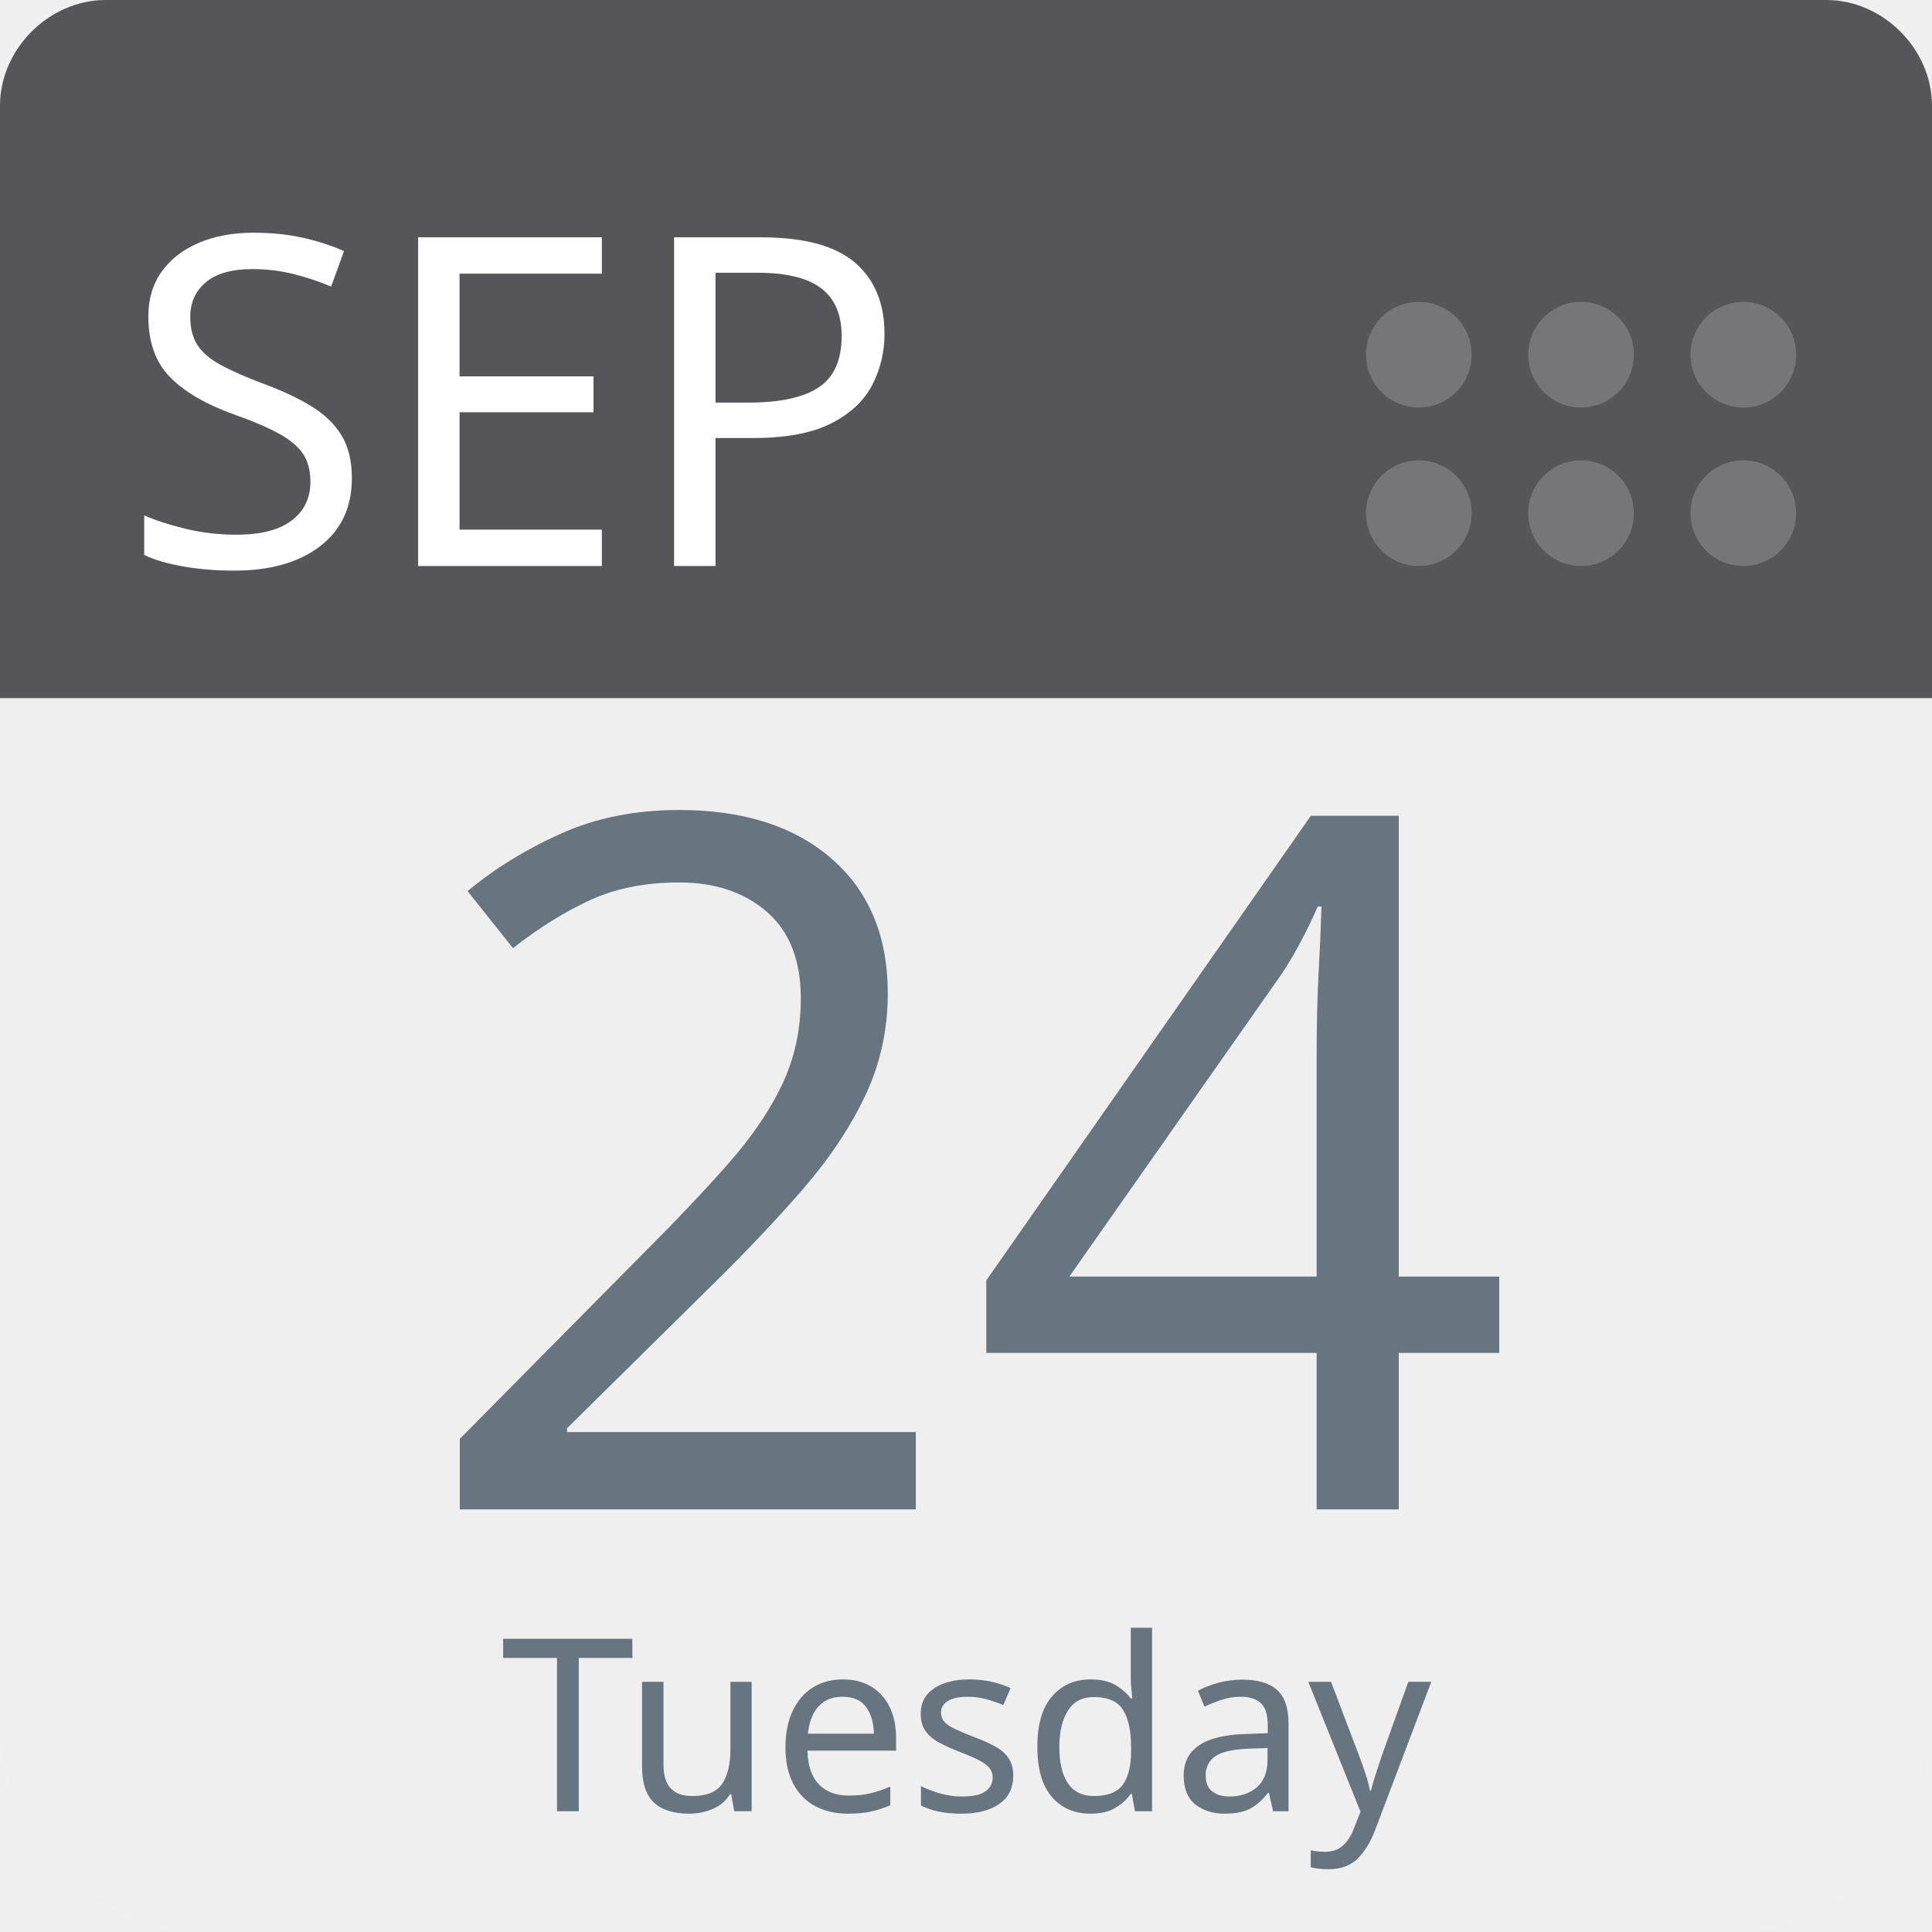
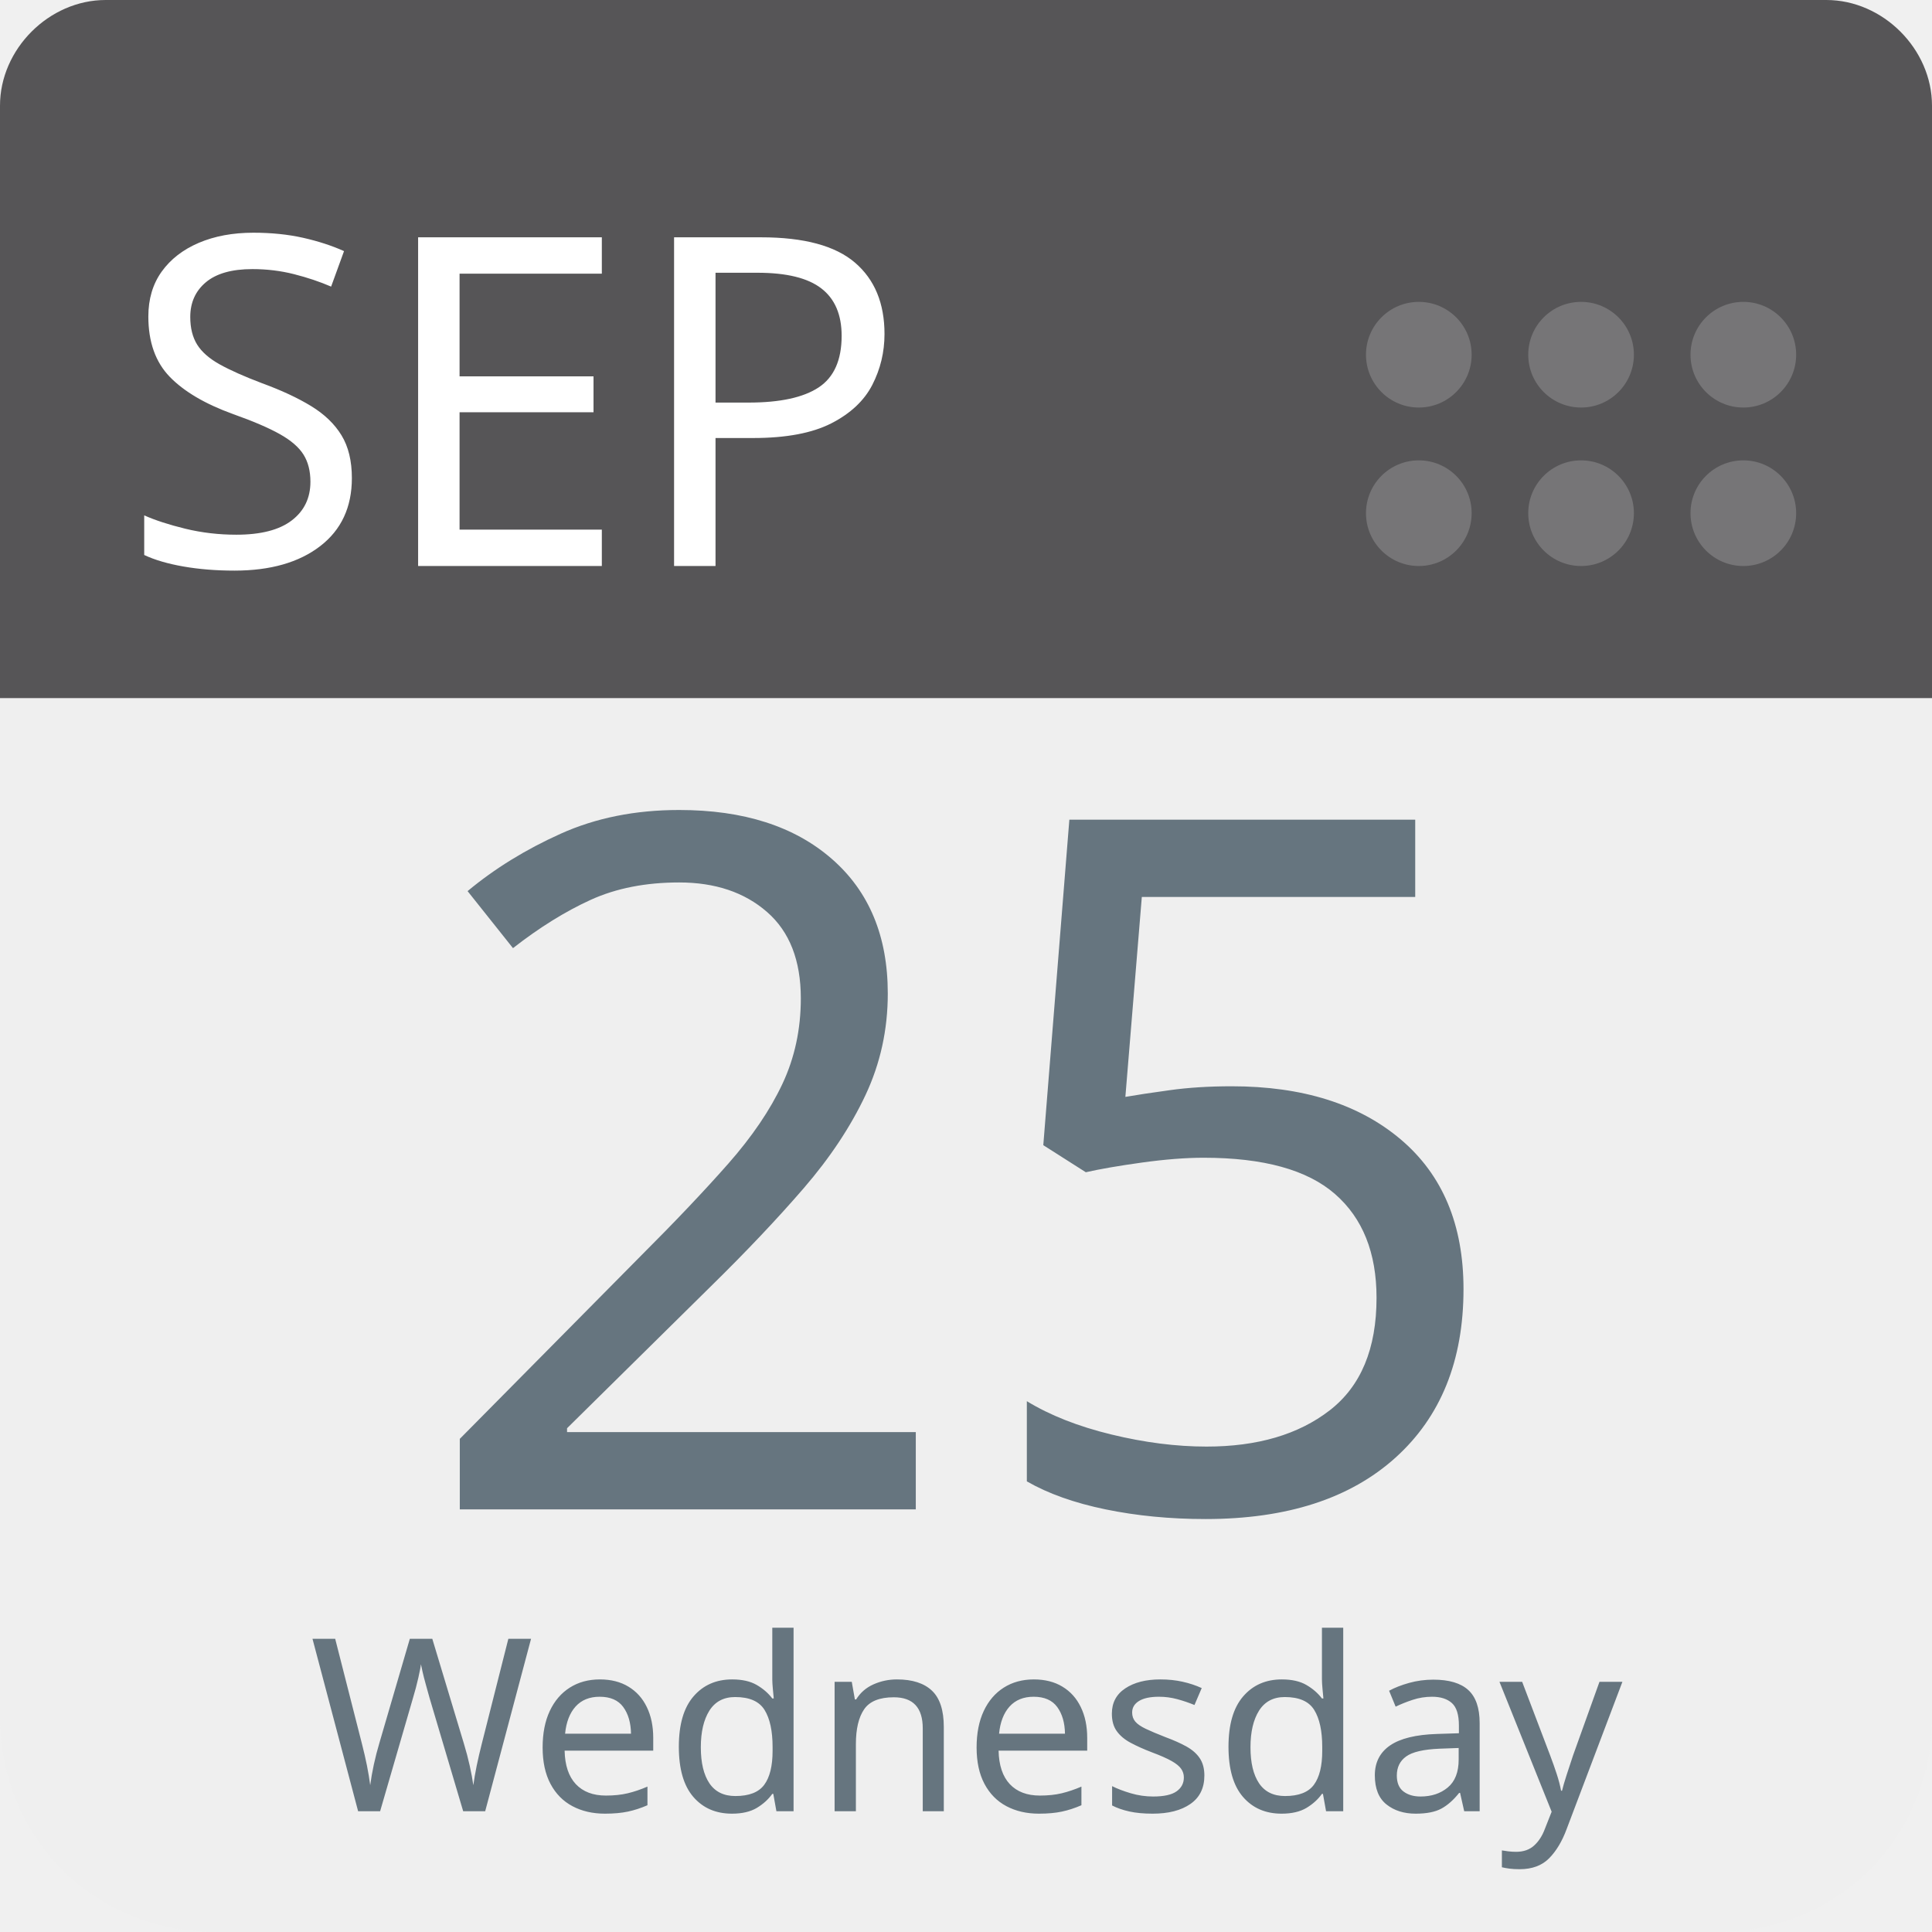
<svg xmlns="http://www.w3.org/2000/svg" aria-label="Calendar" role="img" viewBox="0 0 512 512" width="100%" height="100%" style="cursor: default">
      null
      <path d="m512,455c0,32 -25,57 -57,57l-398,0c-32,0 -57,-25 -57,-57l0,-327c0,-31 25,-57 57,-57l398,0c32,0 57,26 57,57l0,327z" fill="#efefef" />
  <path d="m484,0l-47,0l-409,0c-15,0 -28,13 -28,28l0,157l512,0l0,-157c0,-15 -13,-28 -28,-28z" fill="#565557" />
  <g fill="#767577">
    <circle cx="462" cy="136" r="14" />
    <circle cx="462" cy="94" r="14" />
    <circle cx="419" cy="136" r="14" />
    <circle cx="419" cy="94" r="14" />
    <circle cx="376" cy="136" r="14" />
    <circle cx="376" cy="94" r="14" />
  </g>
  <text id="month" x="32" y="150" fill="#fff" font-family="-apple-system, BlinkMacSystemFont, 'Noto Sans', 'Noto Sans CJK SC', 'Microsoft YaHei', sans-serif, 'Segoe UI', Roboto, 'Helvetica Neue', Arial" font-size="122px" style="text-anchor: left">SEP</text>
-   <text id="day" x="256" y="400" fill="#66757f" font-family="-apple-system, BlinkMacSystemFont, 'Noto Sans', 'Noto Sans CJK SC', 'Microsoft YaHei', sans-serif, 'Segoe UI', Roboto, 'Helvetica Neue', Arial" font-size="256px" style="text-anchor: middle">24</text>
-   <text id="weekday" x="256" y="480" fill="#66757f" font-family="-apple-system, BlinkMacSystemFont, 'Noto Sans', 'Noto Sans CJK SC', 'Microsoft YaHei', sans-serif, 'Segoe UI', Roboto, 'Helvetica Neue', Arial" font-size="64px" style="text-anchor: middle">Tuesday</text>
+   <text id="day" x="256" y="400" fill="#66757f" font-family="-apple-system, BlinkMacSystemFont, 'Noto Sans', 'Noto Sans CJK SC', 'Microsoft YaHei', sans-serif, 'Segoe UI', Roboto, 'Helvetica Neue', Arial" font-size="256px" style="text-anchor: middle">25</text>
+   <text id="weekday" x="256" y="480" fill="#66757f" font-family="-apple-system, BlinkMacSystemFont, 'Noto Sans', 'Noto Sans CJK SC', 'Microsoft YaHei', sans-serif, 'Segoe UI', Roboto, 'Helvetica Neue', Arial" font-size="64px" style="text-anchor: middle">Wednesday</text>
      null
    </svg>
